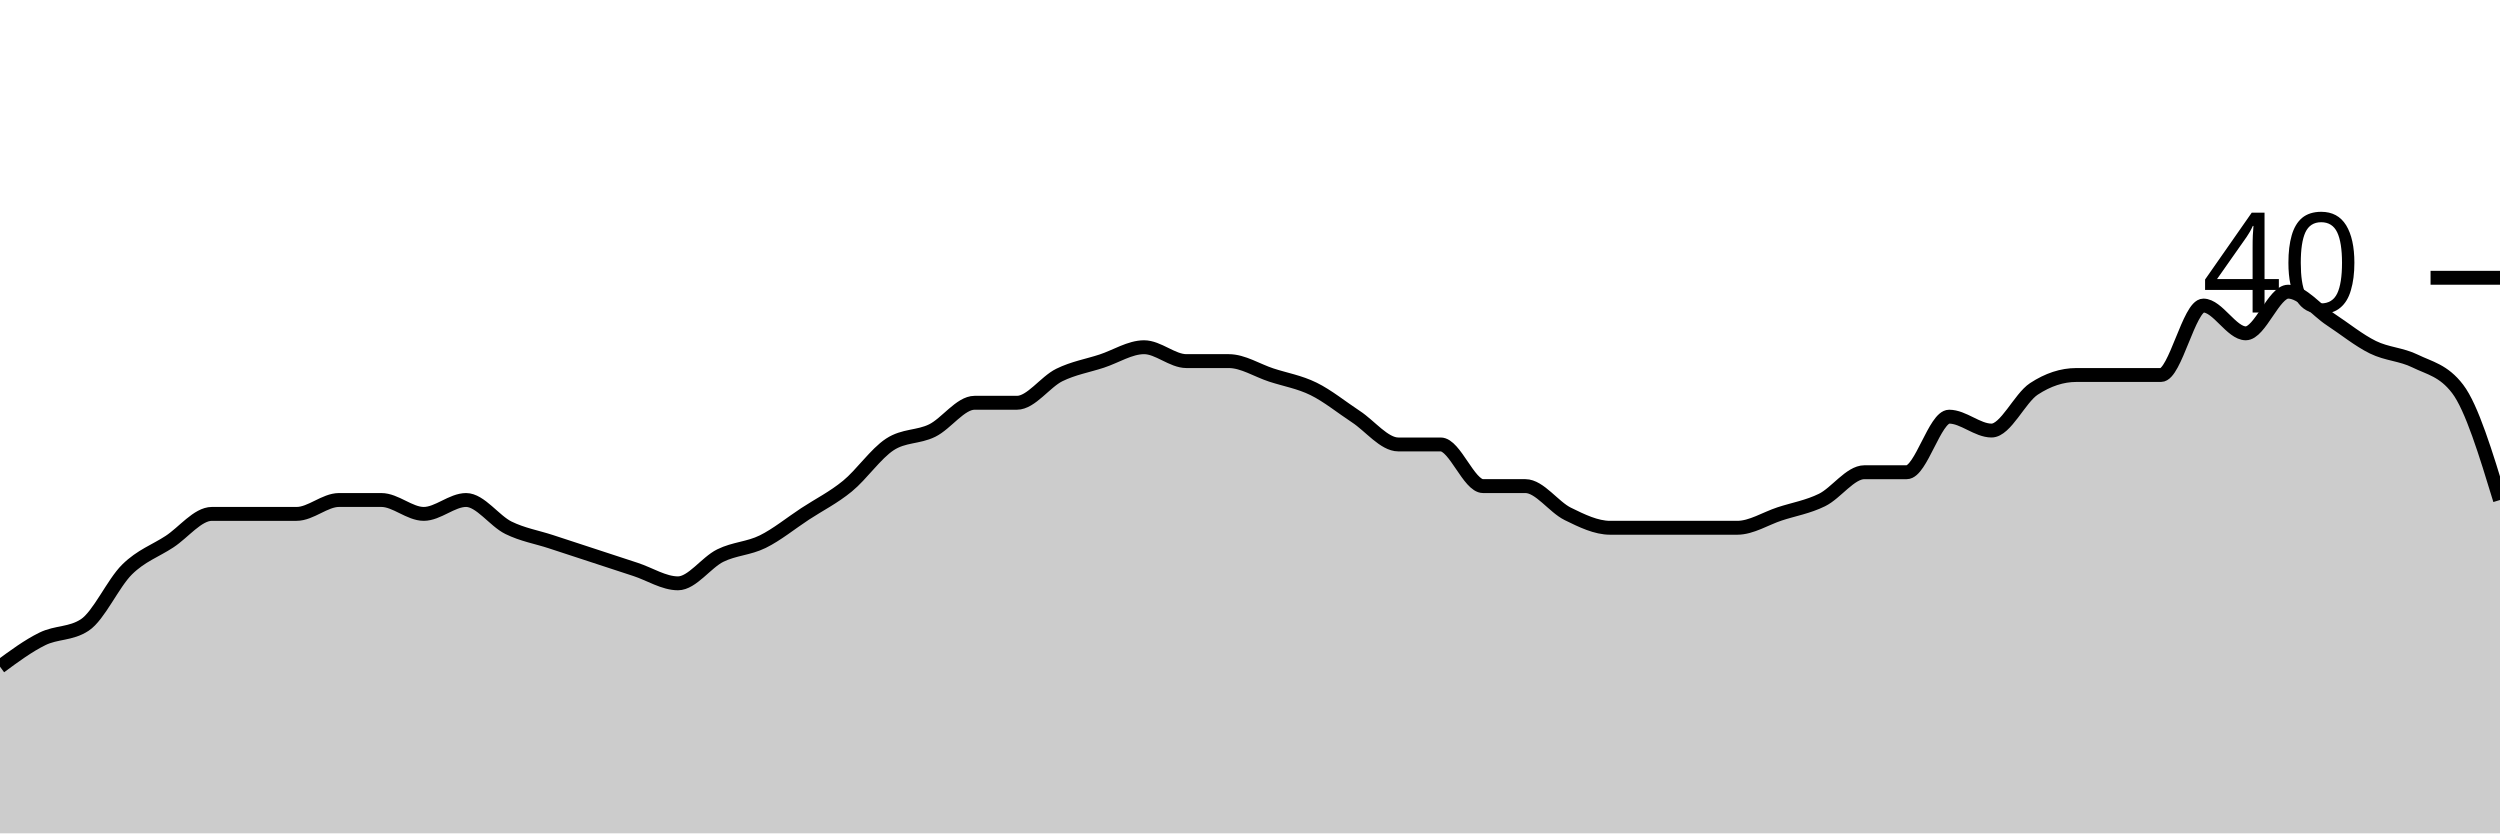
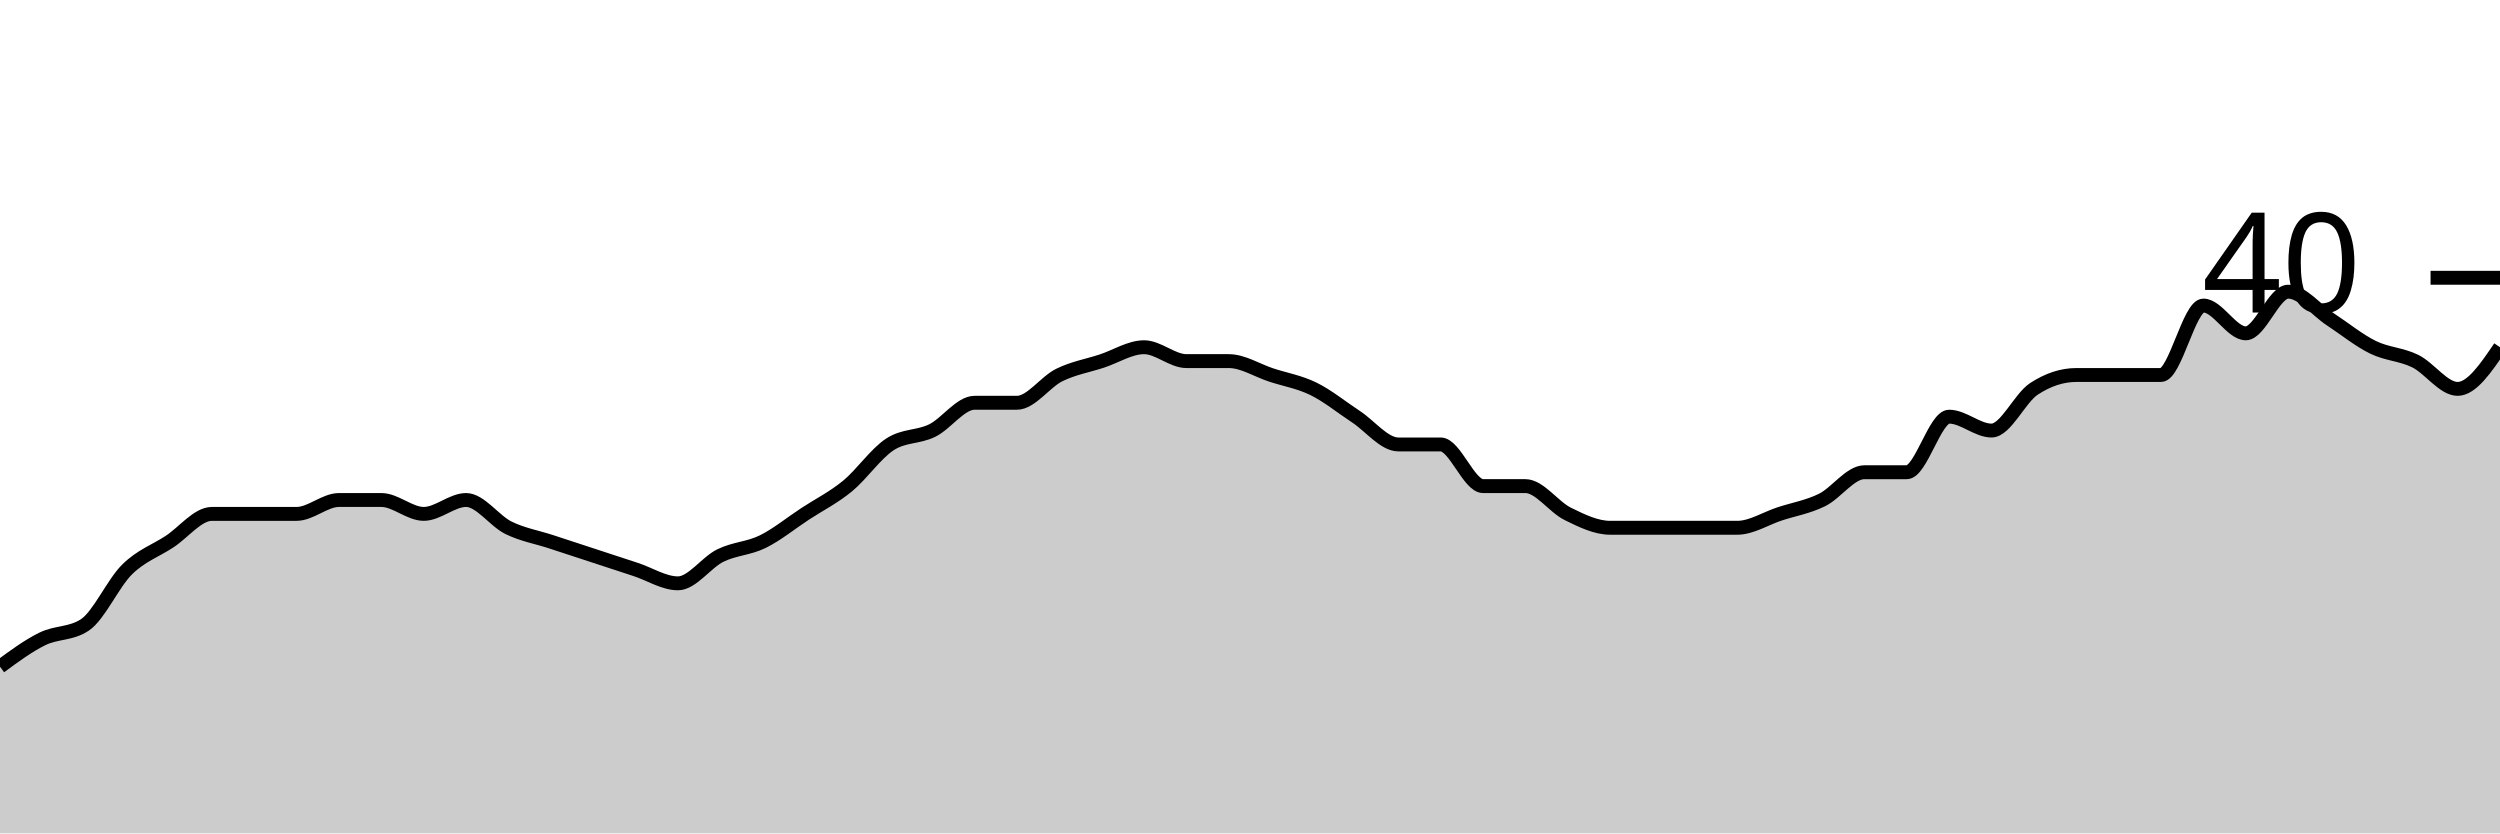
<svg xmlns="http://www.w3.org/2000/svg" viewBox="0 0 180 60">
  <g transform="translate(0,20)">
-     <path class="area" fill="rgba(0, 0, 0, 0.2)" d="M0,28C1.017,27.25,2.034,26.5,3.051,26C4.068,25.5,5.085,25.667,6.102,25C7.119,24.333,8.136,22,9.153,21C10.169,20,11.186,19.667,12.203,19C13.22,18.333,14.237,17,15.254,17C16.271,17,17.288,17,18.305,17C19.322,17,20.339,17,21.356,17C22.373,17,23.39,16,24.407,16C25.424,16,26.441,16,27.458,16C28.475,16,29.492,17,30.508,17C31.525,17,32.542,16,33.559,16C34.576,16,35.593,17.5,36.61,18C37.627,18.5,38.644,18.667,39.661,19C40.678,19.333,41.695,19.667,42.712,20C43.729,20.333,44.746,20.667,45.763,21C46.78,21.333,47.797,22,48.814,22C49.831,22,50.847,20.5,51.864,20C52.881,19.5,53.898,19.5,54.915,19C55.932,18.5,56.949,17.667,57.966,17C58.983,16.333,60,15.833,61.017,15C62.034,14.167,63.051,12.667,64.068,12C65.085,11.333,66.102,11.5,67.119,11C68.136,10.5,69.153,9,70.169,9C71.186,9,72.203,9,73.22,9C74.237,9,75.254,7.5,76.271,7C77.288,6.5,78.305,6.333,79.322,6C80.339,5.667,81.356,5,82.373,5C83.39,5,84.407,6,85.424,6C86.441,6,87.458,6,88.475,6C89.492,6,90.508,6.667,91.525,7C92.542,7.333,93.559,7.5,94.576,8C95.593,8.5,96.61,9.333,97.627,10C98.644,10.667,99.661,12,100.678,12C101.695,12,102.712,12,103.729,12C104.746,12,105.763,15,106.78,15C107.797,15,108.814,15,109.831,15C110.847,15,111.864,16.5,112.881,17C113.898,17.5,114.915,18,115.932,18C116.949,18,117.966,18,118.983,18C120,18,121.017,18,122.034,18C123.051,18,124.068,18,125.085,18C126.102,18,127.119,17.333,128.136,17C129.153,16.667,130.169,16.5,131.186,16C132.203,15.5,133.22,14,134.237,14C135.254,14,136.271,14,137.288,14C138.305,14,139.322,10,140.339,10C141.356,10,142.373,11,143.39,11C144.407,11,145.424,8.667,146.441,8C147.458,7.333,148.475,7,149.492,7C150.508,7,151.525,7,152.542,7C153.559,7,154.576,7,155.593,7C156.61,7,157.627,2,158.644,2C159.661,2,160.678,4,161.695,4C162.712,4,163.729,1,164.746,1C165.763,1,166.78,2.333,167.797,3C168.814,3.667,169.831,4.5,170.847,5C171.864,5.5,172.881,5.5,173.898,6C174.915,6.5,175.932,6.667,176.949,8C177.966,9.333,178.983,12.667,180,16L180,40C178.983,40,177.966,40,176.949,40C175.932,40,174.915,40,173.898,40C172.881,40,171.864,40,170.847,40C169.831,40,168.814,40,167.797,40C166.78,40,165.763,40,164.746,40C163.729,40,162.712,40,161.695,40C160.678,40,159.661,40,158.644,40C157.627,40,156.61,40,155.593,40C154.576,40,153.559,40,152.542,40C151.525,40,150.508,40,149.492,40C148.475,40,147.458,40,146.441,40C145.424,40,144.407,40,143.39,40C142.373,40,141.356,40,140.339,40C139.322,40,138.305,40,137.288,40C136.271,40,135.254,40,134.237,40C133.22,40,132.203,40,131.186,40C130.169,40,129.153,40,128.136,40C127.119,40,126.102,40,125.085,40C124.068,40,123.051,40,122.034,40C121.017,40,120,40,118.983,40C117.966,40,116.949,40,115.932,40C114.915,40,113.898,40,112.881,40C111.864,40,110.847,40,109.831,40C108.814,40,107.797,40,106.78,40C105.763,40,104.746,40,103.729,40C102.712,40,101.695,40,100.678,40C99.661,40,98.644,40,97.627,40C96.61,40,95.593,40,94.576,40C93.559,40,92.542,40,91.525,40C90.508,40,89.492,40,88.475,40C87.458,40,86.441,40,85.424,40C84.407,40,83.39,40,82.373,40C81.356,40,80.339,40,79.322,40C78.305,40,77.288,40,76.271,40C75.254,40,74.237,40,73.22,40C72.203,40,71.186,40,70.169,40C69.153,40,68.136,40,67.119,40C66.102,40,65.085,40,64.068,40C63.051,40,62.034,40,61.017,40C60,40,58.983,40,57.966,40C56.949,40,55.932,40,54.915,40C53.898,40,52.881,40,51.864,40C50.847,40,49.831,40,48.814,40C47.797,40,46.78,40,45.763,40C44.746,40,43.729,40,42.712,40C41.695,40,40.678,40,39.661,40C38.644,40,37.627,40,36.61,40C35.593,40,34.576,40,33.559,40C32.542,40,31.525,40,30.508,40C29.492,40,28.475,40,27.458,40C26.441,40,25.424,40,24.407,40C23.39,40,22.373,40,21.356,40C20.339,40,19.322,40,18.305,40C17.288,40,16.271,40,15.254,40C14.237,40,13.22,40,12.203,40C11.186,40,10.169,40,9.153,40C8.136,40,7.119,40,6.102,40C5.085,40,4.068,40,3.051,40C2.034,40,1.017,40,0,40Z" />
-     <path class="line" stroke="black" fill="none" d="M0,28C1.017,27.25,2.034,26.5,3.051,26C4.068,25.5,5.085,25.667,6.102,25C7.119,24.333,8.136,22,9.153,21C10.169,20,11.186,19.667,12.203,19C13.22,18.333,14.237,17,15.254,17C16.271,17,17.288,17,18.305,17C19.322,17,20.339,17,21.356,17C22.373,17,23.39,16,24.407,16C25.424,16,26.441,16,27.458,16C28.475,16,29.492,17,30.508,17C31.525,17,32.542,16,33.559,16C34.576,16,35.593,17.5,36.61,18C37.627,18.5,38.644,18.667,39.661,19C40.678,19.333,41.695,19.667,42.712,20C43.729,20.333,44.746,20.667,45.763,21C46.78,21.333,47.797,22,48.814,22C49.831,22,50.847,20.5,51.864,20C52.881,19.5,53.898,19.5,54.915,19C55.932,18.5,56.949,17.667,57.966,17C58.983,16.333,60,15.833,61.017,15C62.034,14.167,63.051,12.667,64.068,12C65.085,11.333,66.102,11.5,67.119,11C68.136,10.5,69.153,9,70.169,9C71.186,9,72.203,9,73.22,9C74.237,9,75.254,7.5,76.271,7C77.288,6.5,78.305,6.333,79.322,6C80.339,5.667,81.356,5,82.373,5C83.39,5,84.407,6,85.424,6C86.441,6,87.458,6,88.475,6C89.492,6,90.508,6.667,91.525,7C92.542,7.333,93.559,7.5,94.576,8C95.593,8.5,96.61,9.333,97.627,10C98.644,10.667,99.661,12,100.678,12C101.695,12,102.712,12,103.729,12C104.746,12,105.763,15,106.78,15C107.797,15,108.814,15,109.831,15C110.847,15,111.864,16.5,112.881,17C113.898,17.5,114.915,18,115.932,18C116.949,18,117.966,18,118.983,18C120,18,121.017,18,122.034,18C123.051,18,124.068,18,125.085,18C126.102,18,127.119,17.333,128.136,17C129.153,16.667,130.169,16.5,131.186,16C132.203,15.5,133.22,14,134.237,14C135.254,14,136.271,14,137.288,14C138.305,14,139.322,10,140.339,10C141.356,10,142.373,11,143.39,11C144.407,11,145.424,8.667,146.441,8C147.458,7.333,148.475,7,149.492,7C150.508,7,151.525,7,152.542,7C153.559,7,154.576,7,155.593,7C156.61,7,157.627,2,158.644,2C159.661,2,160.678,4,161.695,4C162.712,4,163.729,1,164.746,1C165.763,1,166.78,2.333,167.797,3C168.814,3.667,169.831,4.5,170.847,5C171.864,5.5,172.881,5.5,173.898,6C174.915,6.5,175.932,6.667,176.949,8C177.966,9.333,178.983,12.667,180,16" />
+     <path class="area" fill="rgba(0, 0, 0, 0.2)" d="M0,28C1.017,27.25,2.034,26.5,3.051,26C4.068,25.5,5.085,25.667,6.102,25C7.119,24.333,8.136,22,9.153,21C10.169,20,11.186,19.667,12.203,19C13.22,18.333,14.237,17,15.254,17C16.271,17,17.288,17,18.305,17C19.322,17,20.339,17,21.356,17C22.373,17,23.39,16,24.407,16C25.424,16,26.441,16,27.458,16C28.475,16,29.492,17,30.508,17C31.525,17,32.542,16,33.559,16C34.576,16,35.593,17.5,36.61,18C37.627,18.5,38.644,18.667,39.661,19C40.678,19.333,41.695,19.667,42.712,20C43.729,20.333,44.746,20.667,45.763,21C46.78,21.333,47.797,22,48.814,22C49.831,22,50.847,20.5,51.864,20C52.881,19.5,53.898,19.5,54.915,19C55.932,18.5,56.949,17.667,57.966,17C58.983,16.333,60,15.833,61.017,15C62.034,14.167,63.051,12.667,64.068,12C65.085,11.333,66.102,11.5,67.119,11C68.136,10.5,69.153,9,70.169,9C71.186,9,72.203,9,73.22,9C74.237,9,75.254,7.5,76.271,7C77.288,6.5,78.305,6.333,79.322,6C80.339,5.667,81.356,5,82.373,5C83.39,5,84.407,6,85.424,6C86.441,6,87.458,6,88.475,6C89.492,6,90.508,6.667,91.525,7C92.542,7.333,93.559,7.5,94.576,8C95.593,8.5,96.61,9.333,97.627,10C98.644,10.667,99.661,12,100.678,12C101.695,12,102.712,12,103.729,12C104.746,12,105.763,15,106.78,15C107.797,15,108.814,15,109.831,15C110.847,15,111.864,16.5,112.881,17C113.898,17.5,114.915,18,115.932,18C116.949,18,117.966,18,118.983,18C120,18,121.017,18,122.034,18C123.051,18,124.068,18,125.085,18C126.102,18,127.119,17.333,128.136,17C129.153,16.667,130.169,16.5,131.186,16C132.203,15.5,133.22,14,134.237,14C135.254,14,136.271,14,137.288,14C138.305,14,139.322,10,140.339,10C141.356,10,142.373,11,143.39,11C144.407,11,145.424,8.667,146.441,8C147.458,7.333,148.475,7,149.492,7C150.508,7,151.525,7,152.542,7C153.559,7,154.576,7,155.593,7C156.61,7,157.627,2,158.644,2C159.661,2,160.678,4,161.695,4C162.712,4,163.729,1,164.746,1C165.763,1,166.78,2.333,167.797,3C168.814,3.667,169.831,4.5,170.847,5C171.864,5.5,172.881,5.5,173.898,6C174.915,6.5,175.932,8,176.949,8C177.966,8,178.983,6.5,180,5L180,40C178.983,40,177.966,40,176.949,40C175.932,40,174.915,40,173.898,40C172.881,40,171.864,40,170.847,40C169.831,40,168.814,40,167.797,40C166.78,40,165.763,40,164.746,40C163.729,40,162.712,40,161.695,40C160.678,40,159.661,40,158.644,40C157.627,40,156.61,40,155.593,40C154.576,40,153.559,40,152.542,40C151.525,40,150.508,40,149.492,40C148.475,40,147.458,40,146.441,40C145.424,40,144.407,40,143.39,40C142.373,40,141.356,40,140.339,40C139.322,40,138.305,40,137.288,40C136.271,40,135.254,40,134.237,40C133.22,40,132.203,40,131.186,40C130.169,40,129.153,40,128.136,40C127.119,40,126.102,40,125.085,40C124.068,40,123.051,40,122.034,40C121.017,40,120,40,118.983,40C117.966,40,116.949,40,115.932,40C114.915,40,113.898,40,112.881,40C111.864,40,110.847,40,109.831,40C108.814,40,107.797,40,106.78,40C105.763,40,104.746,40,103.729,40C102.712,40,101.695,40,100.678,40C99.661,40,98.644,40,97.627,40C96.61,40,95.593,40,94.576,40C93.559,40,92.542,40,91.525,40C90.508,40,89.492,40,88.475,40C87.458,40,86.441,40,85.424,40C84.407,40,83.39,40,82.373,40C81.356,40,80.339,40,79.322,40C78.305,40,77.288,40,76.271,40C75.254,40,74.237,40,73.22,40C72.203,40,71.186,40,70.169,40C69.153,40,68.136,40,67.119,40C66.102,40,65.085,40,64.068,40C63.051,40,62.034,40,61.017,40C60,40,58.983,40,57.966,40C56.949,40,55.932,40,54.915,40C53.898,40,52.881,40,51.864,40C50.847,40,49.831,40,48.814,40C47.797,40,46.78,40,45.763,40C44.746,40,43.729,40,42.712,40C41.695,40,40.678,40,39.661,40C38.644,40,37.627,40,36.61,40C35.593,40,34.576,40,33.559,40C32.542,40,31.525,40,30.508,40C29.492,40,28.475,40,27.458,40C26.441,40,25.424,40,24.407,40C23.39,40,22.373,40,21.356,40C20.339,40,19.322,40,18.305,40C17.288,40,16.271,40,15.254,40C14.237,40,13.22,40,12.203,40C11.186,40,10.169,40,9.153,40C8.136,40,7.119,40,6.102,40C5.085,40,4.068,40,3.051,40C2.034,40,1.017,40,0,40Z" />
+     <path class="line" stroke="black" fill="none" d="M0,28C1.017,27.25,2.034,26.5,3.051,26C4.068,25.5,5.085,25.667,6.102,25C7.119,24.333,8.136,22,9.153,21C10.169,20,11.186,19.667,12.203,19C13.22,18.333,14.237,17,15.254,17C16.271,17,17.288,17,18.305,17C19.322,17,20.339,17,21.356,17C22.373,17,23.39,16,24.407,16C25.424,16,26.441,16,27.458,16C28.475,16,29.492,17,30.508,17C31.525,17,32.542,16,33.559,16C34.576,16,35.593,17.5,36.61,18C37.627,18.5,38.644,18.667,39.661,19C40.678,19.333,41.695,19.667,42.712,20C43.729,20.333,44.746,20.667,45.763,21C46.78,21.333,47.797,22,48.814,22C49.831,22,50.847,20.5,51.864,20C52.881,19.5,53.898,19.5,54.915,19C55.932,18.5,56.949,17.667,57.966,17C58.983,16.333,60,15.833,61.017,15C62.034,14.167,63.051,12.667,64.068,12C65.085,11.333,66.102,11.5,67.119,11C68.136,10.5,69.153,9,70.169,9C71.186,9,72.203,9,73.22,9C74.237,9,75.254,7.5,76.271,7C77.288,6.5,78.305,6.333,79.322,6C80.339,5.667,81.356,5,82.373,5C83.39,5,84.407,6,85.424,6C86.441,6,87.458,6,88.475,6C89.492,6,90.508,6.667,91.525,7C92.542,7.333,93.559,7.5,94.576,8C95.593,8.5,96.61,9.333,97.627,10C98.644,10.667,99.661,12,100.678,12C101.695,12,102.712,12,103.729,12C104.746,12,105.763,15,106.78,15C107.797,15,108.814,15,109.831,15C110.847,15,111.864,16.5,112.881,17C113.898,17.5,114.915,18,115.932,18C116.949,18,117.966,18,118.983,18C120,18,121.017,18,122.034,18C123.051,18,124.068,18,125.085,18C126.102,18,127.119,17.333,128.136,17C129.153,16.667,130.169,16.5,131.186,16C132.203,15.5,133.22,14,134.237,14C135.254,14,136.271,14,137.288,14C138.305,14,139.322,10,140.339,10C141.356,10,142.373,11,143.39,11C144.407,11,145.424,8.667,146.441,8C147.458,7.333,148.475,7,149.492,7C150.508,7,151.525,7,152.542,7C153.559,7,154.576,7,155.593,7C156.61,7,157.627,2,158.644,2C159.661,2,160.678,4,161.695,4C162.712,4,163.729,1,164.746,1C165.763,1,166.78,2.333,167.797,3C168.814,3.667,169.831,4.5,170.847,5C171.864,5.5,172.881,5.5,173.898,6C174.915,6.5,175.932,8,176.949,8C177.966,8,178.983,6.5,180,5" />
    <path class="axis-ceiling" stroke-width="1" stroke="black" fill="none" d="M175,0L180,0" />
    <text class="axis-ceiling-label" font-family="sans-serif" text-anchor="end" font-size="10px" x="170" y="2.5">40</text>
  </g>
</svg>
